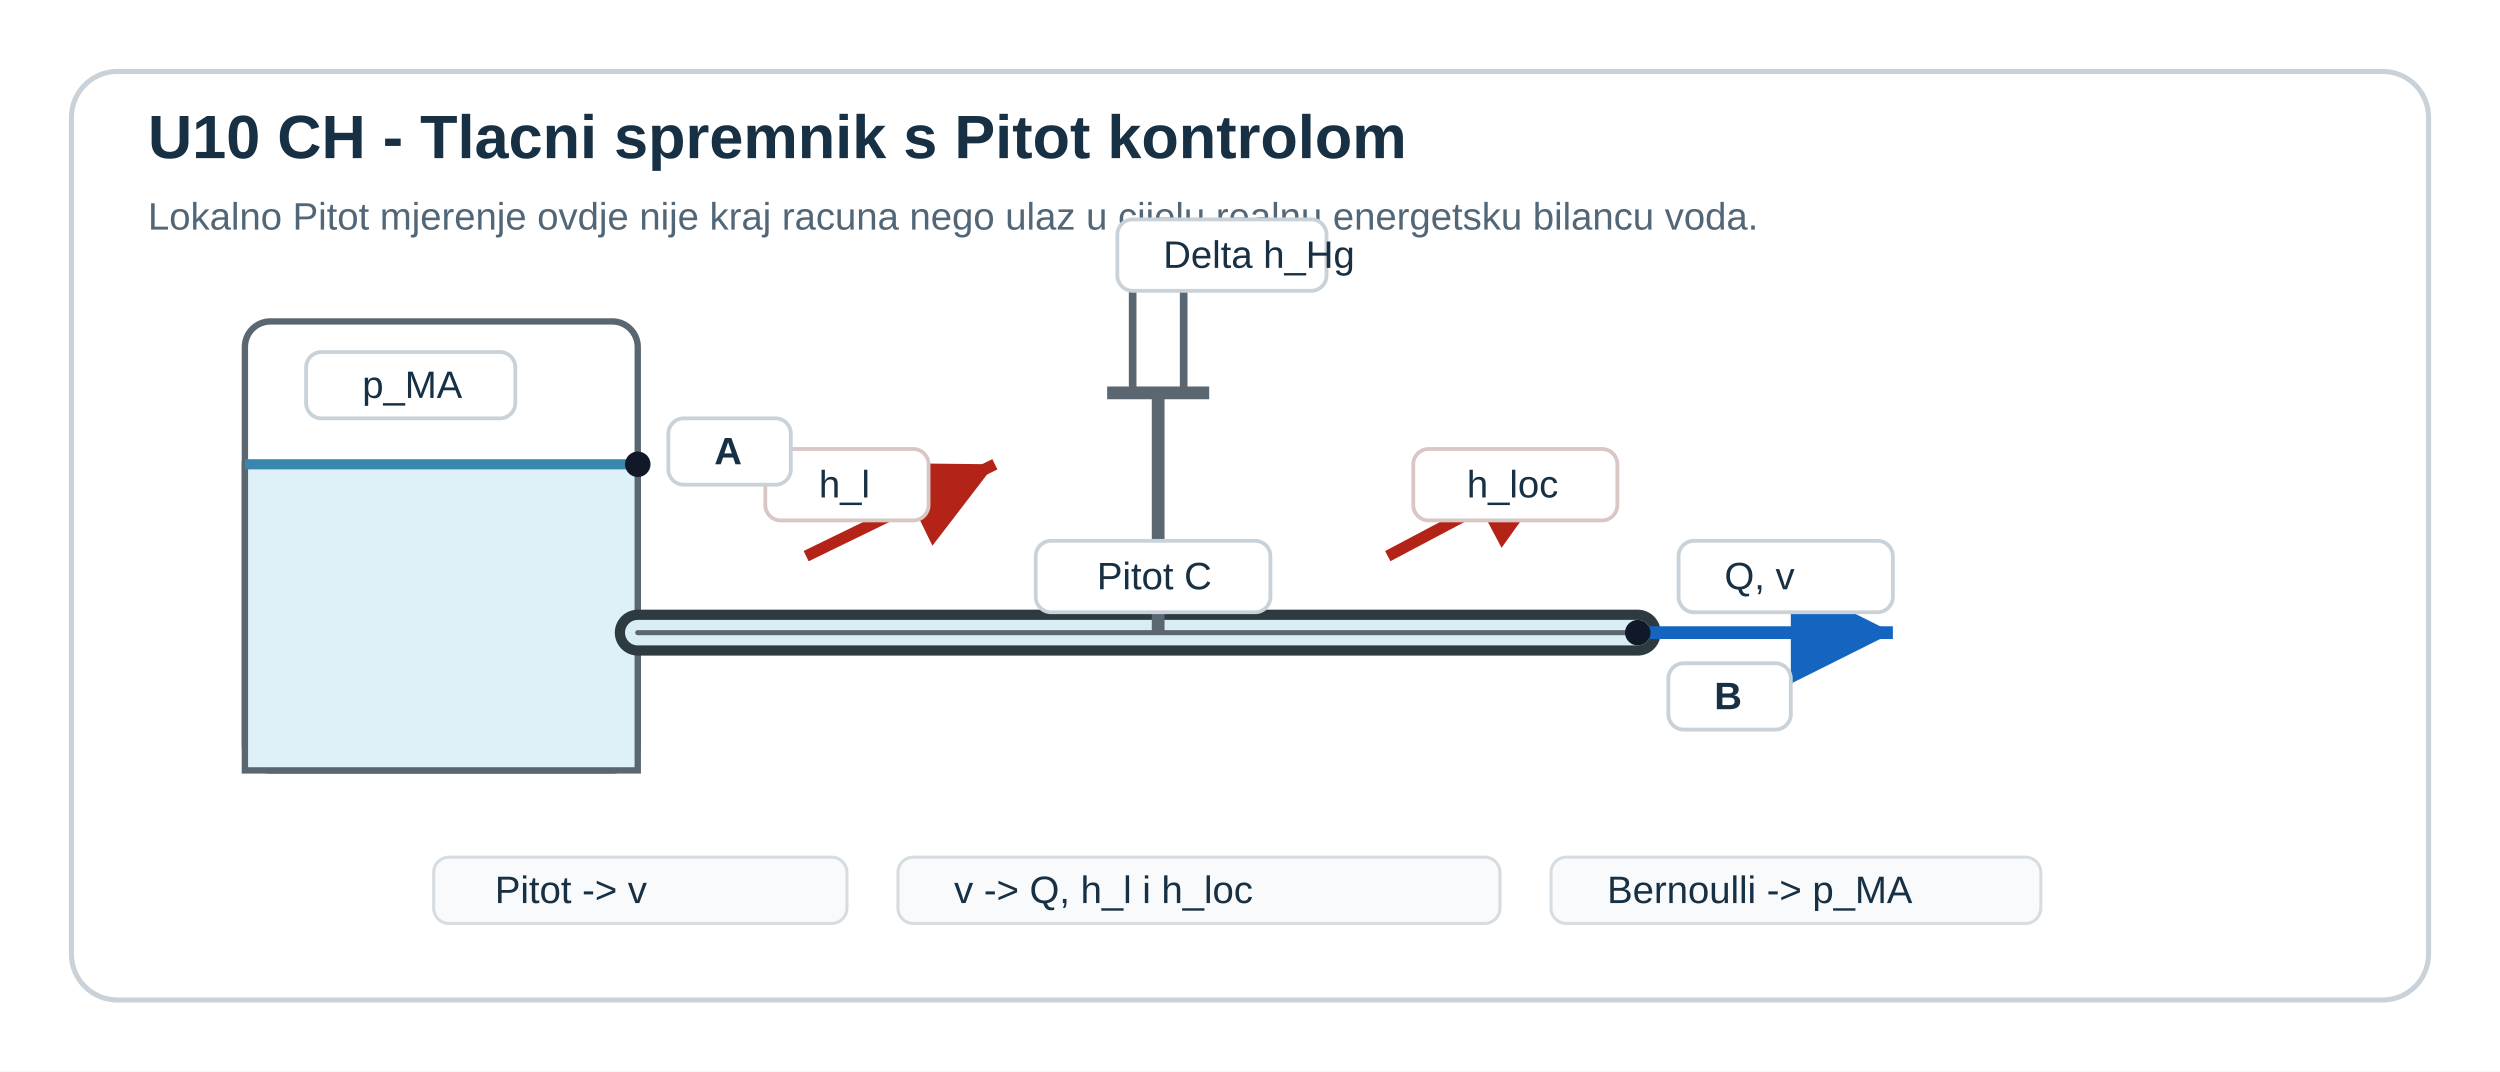
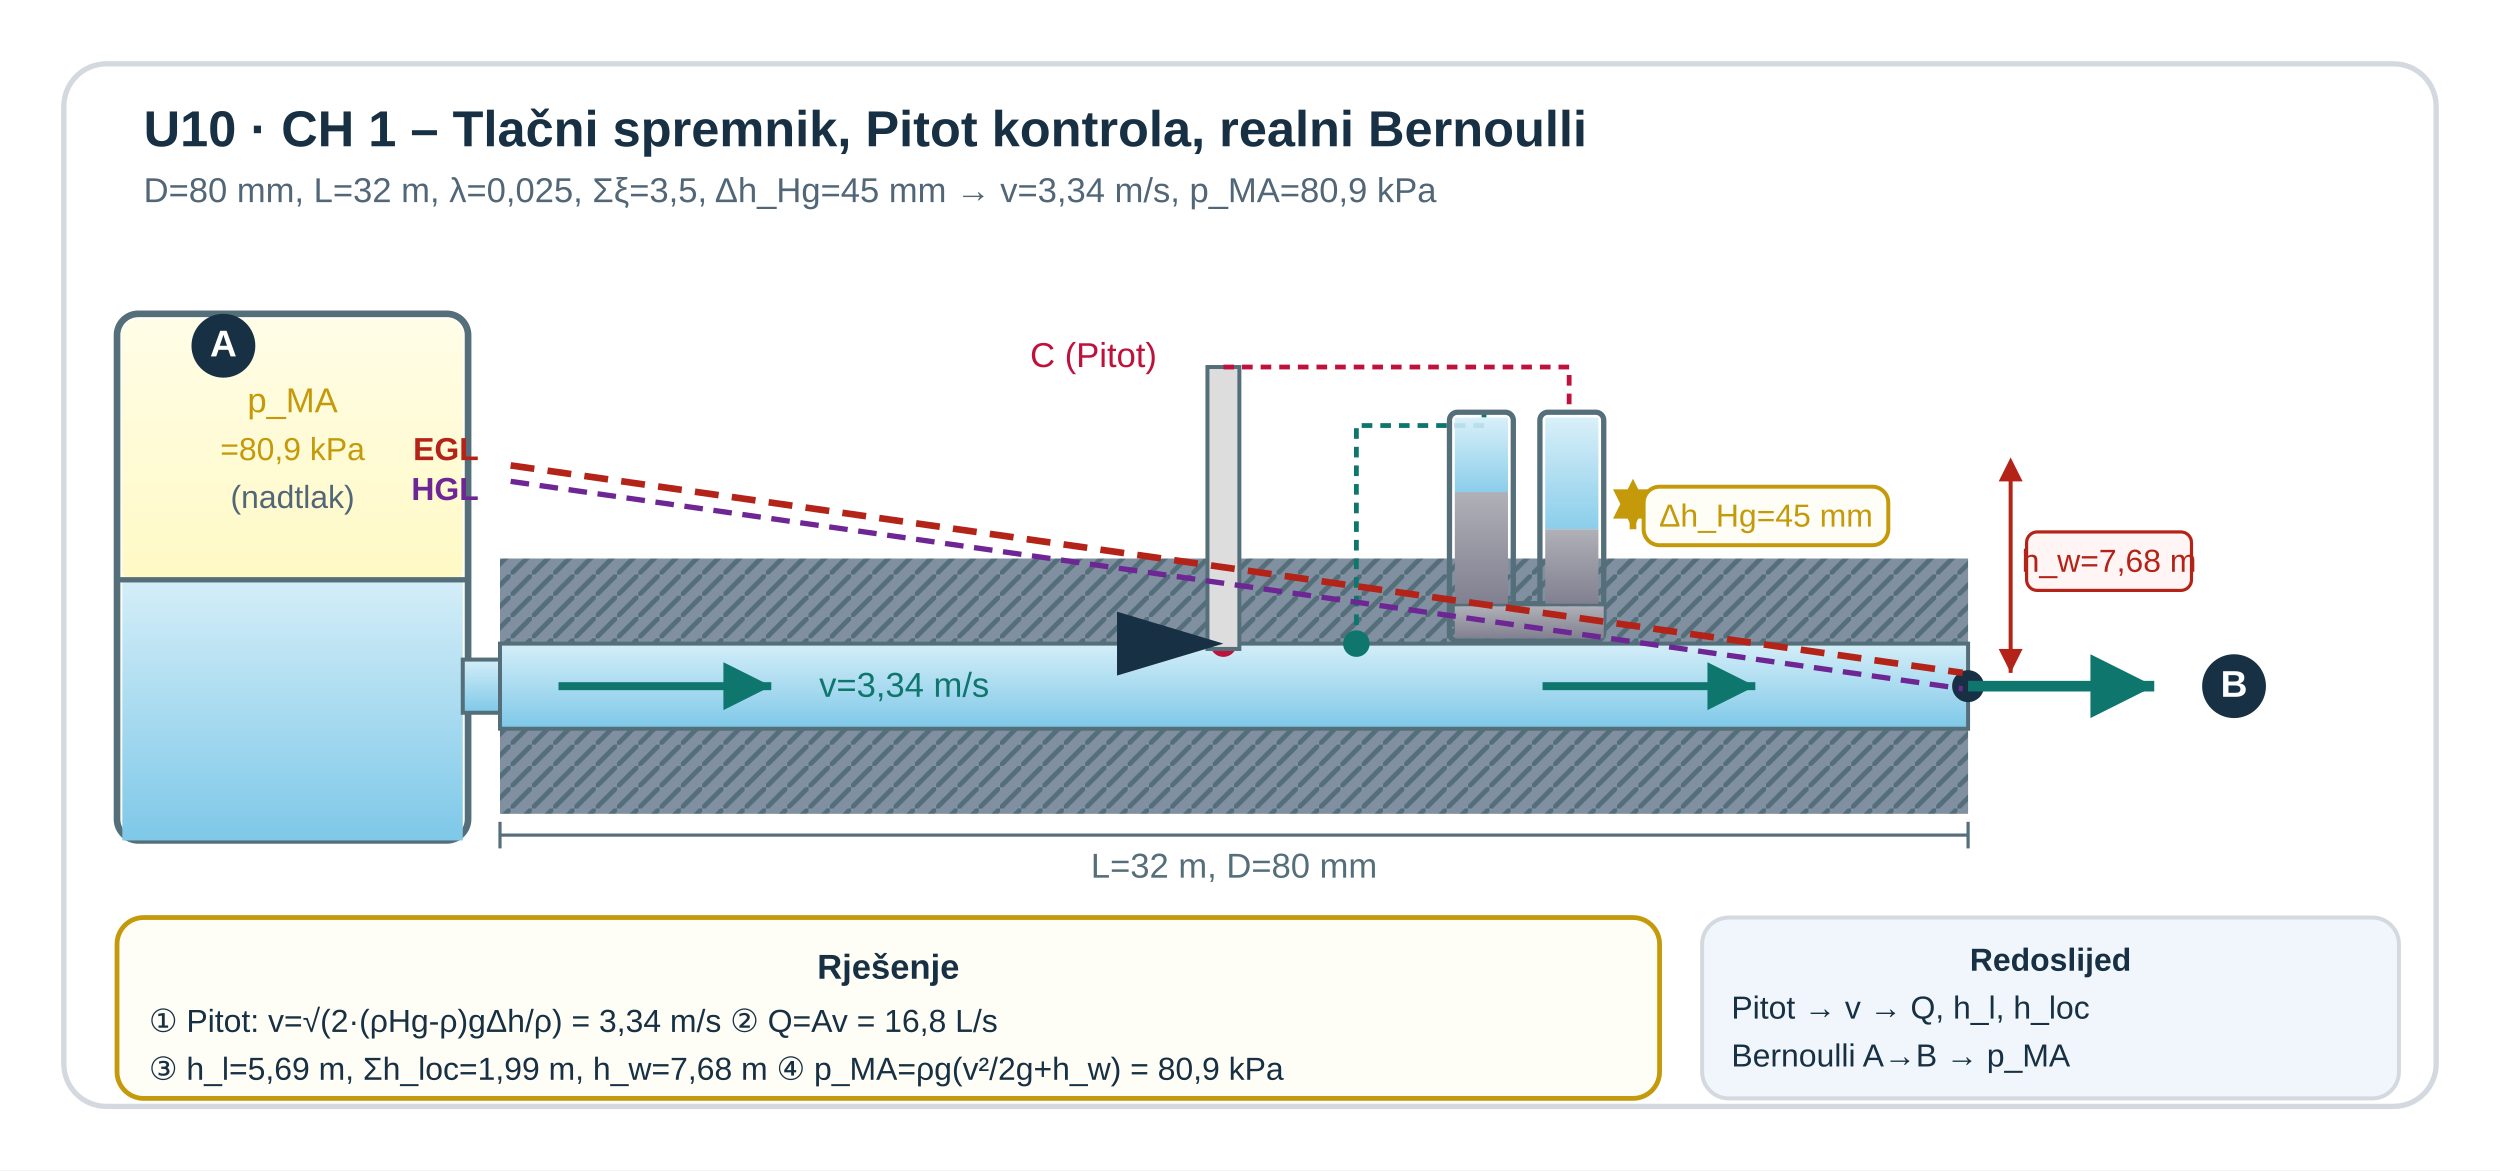
- <svg xmlns="http://www.w3.org/2000/svg" viewBox="0 0 980 420" role="img" aria-labelledby="title desc" preserveAspectRatio="xMidYMid meet" style="display:block;width:100%;max-width:980px;height:auto;">
-   <rect width="980" height="420" fill="#ffffff" />
-   <rect x="28" y="28" width="924" height="364" rx="18" fill="#ffffff" stroke="#c9d2d8" stroke-width="2" />
-   <text x="58" y="62" font-family="Segoe UI, Arial, sans-serif" font-size="24" font-weight="700" fill="#173043">U10 CH - Tlacni spremnik s Pitot kontrolom</text>
-   <text x="58" y="90" font-family="Segoe UI, Arial, sans-serif" font-size="15" fill="#516677">Lokalno Pitot mjerenje ovdje nije kraj racuna nego ulaz u cijelu realnu energetsku bilancu voda.</text>
-   <rect x="96" y="126" width="154" height="176" rx="10" fill="#ffffff" stroke="#5b6770" stroke-width="2.5" />
-   <rect x="96" y="182" width="154" height="120" fill="#dff1f8" stroke="#5b6770" stroke-width="2.5" />
-   <line x1="96" y1="182" x2="250" y2="182" stroke="#3a87ad" stroke-width="4" />
-   <rect x="120" y="138" width="82" height="26" rx="6" fill="#ffffff" stroke="#c9d2d8" stroke-width="1.5" />
-   <text x="142" y="156" font-family="Segoe UI, Arial, sans-serif" font-size="15" fill="#173043">p_MA</text>
-   <line x1="250" y1="248" x2="642" y2="248" stroke="#2d3a40" stroke-width="18" stroke-linecap="round" />
-   <line x1="250" y1="248" x2="642" y2="248" stroke="#d9edf4" stroke-width="10" stroke-linecap="round" />
-   <line x1="250" y1="248" x2="642" y2="248" stroke="#5b6770" stroke-width="2" stroke-linecap="round" />
-   <line x1="642" y1="248" x2="742" y2="248" stroke="#1565c0" stroke-width="5" marker-end="url(#arrowBlue)" />
-   <rect x="658" y="212" width="84" height="28" rx="6" fill="#ffffff" stroke="#c9d2d8" stroke-width="1.5" />
-   <text x="676" y="231" font-family="Segoe UI, Arial, sans-serif" font-size="15" fill="#173043">Q, v</text>
-   <line x1="454" y1="248" x2="454" y2="154" stroke="#5b6770" stroke-width="5" />
-   <line x1="434" y1="154" x2="474" y2="154" stroke="#5b6770" stroke-width="5" />
-   <line x1="444" y1="154" x2="444" y2="110" stroke="#5b6770" stroke-width="3" />
-   <line x1="464" y1="154" x2="464" y2="96" stroke="#5b6770" stroke-width="3" />
-   <rect x="438" y="86" width="82" height="28" rx="6" fill="#ffffff" stroke="#c9d2d8" stroke-width="1.5" />
-   <text x="456" y="105" font-family="Segoe UI, Arial, sans-serif" font-size="15" fill="#173043">Delta h_Hg</text>
-   <rect x="406" y="212" width="92" height="28" rx="6" fill="#ffffff" stroke="#c9d2d8" stroke-width="1.5" />
-   <text x="430" y="231" font-family="Segoe UI, Arial, sans-serif" font-size="15" fill="#173043">Pitot C</text>
-   <line x1="316" y1="218" x2="390" y2="182" stroke="#b42318" stroke-width="4.5" marker-end="url(#arrowRed)" />
-   <rect x="300" y="176" width="64" height="28" rx="6" fill="#ffffff" stroke="#d8c7c4" stroke-width="1.5" />
-   <text x="321" y="195" font-family="Segoe UI, Arial, sans-serif" font-size="15" fill="#173043">h_l</text>
-   <line x1="544" y1="218" x2="612" y2="182" stroke="#b42318" stroke-width="4.5" marker-end="url(#arrowRed)" />
-   <rect x="554" y="176" width="80" height="28" rx="6" fill="#ffffff" stroke="#d8c7c4" stroke-width="1.5" />
-   <text x="575" y="195" font-family="Segoe UI, Arial, sans-serif" font-size="15" fill="#173043">h_loc</text>
-   <circle cx="250" cy="182" r="5" fill="#111827" />
-   <rect x="262" y="164" width="48" height="26" rx="6" fill="#ffffff" stroke="#c9d2d8" stroke-width="1.5" />
-   <text x="280" y="182" font-family="Segoe UI, Arial, sans-serif" font-size="15" font-weight="700" fill="#173043">A</text>
-   <circle cx="642" cy="248" r="5" fill="#111827" />
-   <rect x="654" y="260" width="48" height="26" rx="6" fill="#ffffff" stroke="#c9d2d8" stroke-width="1.5" />
-   <text x="672" y="278" font-family="Segoe UI, Arial, sans-serif" font-size="15" font-weight="700" fill="#173043">B</text>
-   <rect x="170" y="336" width="162" height="26" rx="6" fill="#f8fafb" stroke="#d6dde2" stroke-width="1.2" />
-   <text x="194" y="354" font-family="Segoe UI, Arial, sans-serif" font-size="15" fill="#173043">Pitot -&gt; v</text>
-   <rect x="352" y="336" width="236" height="26" rx="6" fill="#f8fafb" stroke="#d6dde2" stroke-width="1.2" />
-   <text x="374" y="354" font-family="Segoe UI, Arial, sans-serif" font-size="15" fill="#173043">v -&gt; Q, h_l i h_loc</text>
-   <rect x="608" y="336" width="192" height="26" rx="6" fill="#f8fafb" stroke="#d6dde2" stroke-width="1.2" />
-   <text x="630" y="354" font-family="Segoe UI, Arial, sans-serif" font-size="15" fill="#173043">Bernoulli -&gt; p_MA</text>
+ <svg xmlns="http://www.w3.org/2000/svg" width="940" height="440" viewBox="0 0 940 440" role="img" aria-labelledby="u10c1-title u10c1-sub">
  <defs>
-     <marker id="arrowBlue" markerWidth="12" markerHeight="12" refX="8" refY="4" orient="auto">
-       <path d="M0,0 L0,8 L8,4 z" fill="#1565c0" />
+     <linearGradient id="u10c1-wg" x1="0" y1="0" x2="0" y2="1">
+       <stop offset="0%" stop-color="#d4eef8" />
+       <stop offset="100%" stop-color="#7ec8e8" />
+     </linearGradient>
+     <linearGradient id="u10c1-hg" x1="0" y1="0" x2="0" y2="1">
+       <stop offset="0%" stop-color="#b0b0b8" />
+       <stop offset="100%" stop-color="#808090" />
+     </linearGradient>
+     <linearGradient id="u10c1-gas" x1="0" y1="0" x2="0" y2="1">
+       <stop offset="0%" stop-color="#fffde7" />
+       <stop offset="100%" stop-color="#fff9c4" />
+     </linearGradient>
+     <pattern id="u10c1-sraf" x="0" y="0" width="8" height="8" patternUnits="userSpaceOnUse">
+       <rect width="8" height="8" fill="#8090a0" />
+       <line x1="0" y1="8" x2="8" y2="0" stroke="#546e7a" stroke-width="1.8" />
+     </pattern>
+     <marker id="u10c1-arrG" markerWidth="10" markerHeight="10" refX="6" refY="3" orient="auto">
+       <path d="M0,0 L0,6 L6,3 z" fill="#0f766e" />
    </marker>
-     <marker id="arrowRed" markerWidth="12" markerHeight="12" refX="8" refY="4" orient="auto">
-       <path d="M0,0 L0,8 L8,4 z" fill="#b42318" />
+     <marker id="u10c1-arrO" markerWidth="10" markerHeight="10" refX="6" refY="3" orient="auto">
+       <path d="M0,0 L0,6 L6,3 z" fill="#c49a0a" />
+     </marker>
+     <marker id="u10c1-arrOrev" markerWidth="10" markerHeight="10" refX="4" refY="3" orient="auto-start-reverse">
+       <path d="M0,0 L0,6 L6,3 z" fill="#c49a0a" />
+     </marker>
+     <marker id="u10c1-arrR" markerWidth="10" markerHeight="10" refX="6" refY="3" orient="auto">
+       <path d="M0,0 L0,6 L6,3 z" fill="#b42318" />
+     </marker>
+     <marker id="u10c1-arrRrev" markerWidth="10" markerHeight="10" refX="4" refY="3" orient="auto-start-reverse">
+       <path d="M0,0 L0,6 L6,3 z" fill="#b42318" />
    </marker>
  </defs>
+   <rect width="940" height="440" fill="#ffffff" />
+   <rect x="24" y="24" width="892" height="392" rx="16" fill="#ffffff" stroke="#d3d9de" stroke-width="2" />
+   <text x="54" y="55" font-family="Segoe UI, Arial, sans-serif" font-size="19" font-weight="700" fill="#173043">U10 · CH 1 – Tlačni spremnik, Pitot kontrola, realni Bernoulli</text>
+   <text x="54" y="76" font-family="Segoe UI, Arial, sans-serif" font-size="13" fill="#516677">D=80 mm, L=32 m, λ=0,025, Σξ=3,5, Δh_Hg=45 mm → v=3,34 m/s, p_MA=80,9 kPa</text>
+   <rect x="44" y="118" width="132" height="198" rx="8" fill="#fffef6" stroke="#546e7a" stroke-width="2.5" />
+   <rect x="46" y="120" width="128" height="100" rx="6" fill="url(#u10c1-gas)" stroke="none" />
+   <rect x="46" y="218" width="128" height="98" rx="0" fill="url(#u10c1-wg)" stroke="none" />
+   <line x1="44" y1="218" x2="176" y2="218" stroke="#546e7a" stroke-width="2" />
+   <text x="110" y="155" font-family="Segoe UI, Arial, sans-serif" font-size="13" fill="#c49a0a" text-anchor="middle">p_MA</text>
+   <text x="110" y="173" font-family="Segoe UI, Arial, sans-serif" font-size="12" fill="#c49a0a" text-anchor="middle">=80,9 kPa</text>
+   <text x="110" y="191" font-family="Segoe UI, Arial, sans-serif" font-size="12" fill="#516677" text-anchor="middle">(nadtlak)</text>
+   <circle cx="84" cy="130" r="12" fill="#173043" />
+   <text x="84" y="134" font-family="Segoe UI, Arial, sans-serif" font-size="14" fill="white" text-anchor="middle" font-weight="700">A</text>
+   <rect x="174" y="248" width="18" height="20" fill="url(#u10c1-wg)" stroke="#546e7a" stroke-width="1.5" />
+   <rect x="188" y="210" width="552" height="32" fill="url(#u10c1-sraf)" />
+   <rect x="188" y="274" width="552" height="32" fill="url(#u10c1-sraf)" />
+   <rect x="188" y="242" width="552" height="32" fill="url(#u10c1-wg)" stroke="#546e7a" stroke-width="1.5" />
+   <line x1="210" y1="258" x2="290" y2="258" stroke="#0f766e" stroke-width="3" marker-end="url(#u10c1-arrG)" />
+   <line x1="580" y1="258" x2="660" y2="258" stroke="#0f766e" stroke-width="3" marker-end="url(#u10c1-arrG)" />
+   <text x="308" y="262" font-family="Segoe UI, Arial, sans-serif" font-size="13" fill="#0f766e">v=3,34 m/s</text>
+   <circle cx="740" cy="258" r="6" fill="#173043" />
+   <line x1="740" y1="258" x2="810" y2="258" stroke="#0f766e" stroke-width="4" marker-end="url(#u10c1-arrG)" />
+   <circle cx="840" cy="258" r="12" fill="#173043" />
+   <text x="840" y="262" font-family="Segoe UI, Arial, sans-serif" font-size="14" fill="white" text-anchor="middle" font-weight="700">B</text>
+   <circle cx="460" cy="242" r="5" fill="#be123c" />
+   <rect x="454" y="138" width="12" height="106" fill="#ddd" stroke="#546e7a" stroke-width="1.5" />
+   <polygon points="420,254 460,242 420,230" fill="#173043" />
+   <circle cx="510" cy="242" r="5" fill="#0f766e" />
+   <path d="M460,138 L590,138 L590,155" fill="none" stroke="#be123c" stroke-width="1.8" stroke-dasharray="4 3" />
+   <path d="M510,242 L510,160 L558,160 L558,155" fill="none" stroke="#0f766e" stroke-width="1.8" stroke-dasharray="4 3" />
+   <rect x="545" y="155" width="24" height="80" rx="3" fill="none" stroke="#546e7a" stroke-width="2" />
+   <rect x="579" y="155" width="24" height="80" rx="3" fill="none" stroke="#546e7a" stroke-width="2" />
+   <rect x="545" y="227" width="58" height="14" rx="3" fill="none" stroke="#546e7a" stroke-width="2" />
+   <rect x="547" y="157" width="20" height="28" fill="url(#u10c1-wg)" opacity="0.9" />
+   <rect x="581" y="157" width="20" height="42" fill="url(#u10c1-wg)" opacity="0.9" />
+   <rect x="547" y="185" width="20" height="42" fill="url(#u10c1-hg)" />
+   <rect x="581" y="199" width="20" height="28" fill="url(#u10c1-hg)" />
+   <rect x="547" y="228" width="56" height="12" fill="url(#u10c1-hg)" />
+   <line x1="614" y1="185" x2="614" y2="199" stroke="#c49a0a" stroke-width="2.5" marker-start="url(#u10c1-arrOrev)" marker-end="url(#u10c1-arrO)" />
+   <rect x="618" y="183" width="92" height="22" rx="6" fill="#fffef6" stroke="#c49a0a" stroke-width="1.5" />
+   <text x="664" y="198" font-family="Segoe UI, Arial, sans-serif" font-size="12" fill="#c49a0a" text-anchor="middle">Δh_Hg=45 mm</text>
+   <text x="435" y="138" font-family="Segoe UI, Arial, sans-serif" font-size="13" fill="#be123c" text-anchor="end">C (Pitot)</text>
+   <line x1="192" y1="175" x2="738" y2="253" stroke="#b42318" stroke-width="2.5" stroke-dasharray="9 5" />
+   <line x1="192" y1="181" x2="738" y2="259" stroke="#6d2694" stroke-width="2" stroke-dasharray="7 4" />
+   <text x="180" y="173" font-family="Segoe UI, Arial, sans-serif" font-size="12" font-weight="700" fill="#b42318" text-anchor="end">EGL</text>
+   <text x="180" y="188" font-family="Segoe UI, Arial, sans-serif" font-size="12" font-weight="700" fill="#6d2694" text-anchor="end">HGL</text>
+   <line x1="756" y1="175" x2="756" y2="253" stroke="#b42318" stroke-width="1.5" marker-start="url(#u10c1-arrRrev)" marker-end="url(#u10c1-arrR)" />
+   <rect x="762" y="200" width="62" height="22" rx="4" fill="#fff5f5" stroke="#b42318" stroke-width="1.2" />
+   <text x="793" y="215" font-family="Segoe UI, Arial, sans-serif" font-size="12" fill="#b42318" text-anchor="middle">h_w=7,68 m</text>
+   <line x1="188" y1="314" x2="740" y2="314" stroke="#546e7a" stroke-width="1.2" />
+   <line x1="188" y1="309" x2="188" y2="319" stroke="#546e7a" stroke-width="1.2" />
+   <line x1="740" y1="309" x2="740" y2="319" stroke="#546e7a" stroke-width="1.2" />
+   <text x="464" y="330" font-family="Segoe UI, Arial, sans-serif" font-size="13" fill="#546e7a" text-anchor="middle">L=32 m,  D=80 mm</text>
+   <rect x="44" y="345" width="580" height="68" rx="10" fill="#fffef6" stroke="#c49a0a" stroke-width="1.8" />
+   <text x="334" y="368" font-family="Segoe UI, Arial, sans-serif" font-size="13" font-weight="700" fill="#173043" text-anchor="middle">Rješenje</text>
+   <text x="56" y="388" font-family="Segoe UI, Arial, sans-serif" font-size="12" fill="#173043">① Pitot: v=√(2·(ρHg-ρ)gΔh/ρ) = 3,34 m/s   ② Q=Av = 16,8 L/s</text>
+   <text x="56" y="406" font-family="Segoe UI, Arial, sans-serif" font-size="12" fill="#173043">③ h_l=5,69 m, Σh_loc=1,99 m, h_w=7,68 m   ④ p_MA=ρg(v²/2g+h_w) = 80,9 kPa</text>
+   <rect x="640" y="345" width="262" height="68" rx="10" fill="#f0f6fb" stroke="#d3d9de" stroke-width="1.5" />
+   <text x="771" y="365" font-family="Segoe UI, Arial, sans-serif" font-size="12" font-weight="700" fill="#173043" text-anchor="middle">Redoslijed</text>
+   <text x="651" y="383" font-family="Segoe UI, Arial, sans-serif" font-size="12" fill="#173043">Pitot → v → Q, h_l, h_loc</text>
+   <text x="651" y="401" font-family="Segoe UI, Arial, sans-serif" font-size="12" fill="#173043">Bernoulli A→B → p_MA</text>
</svg>
